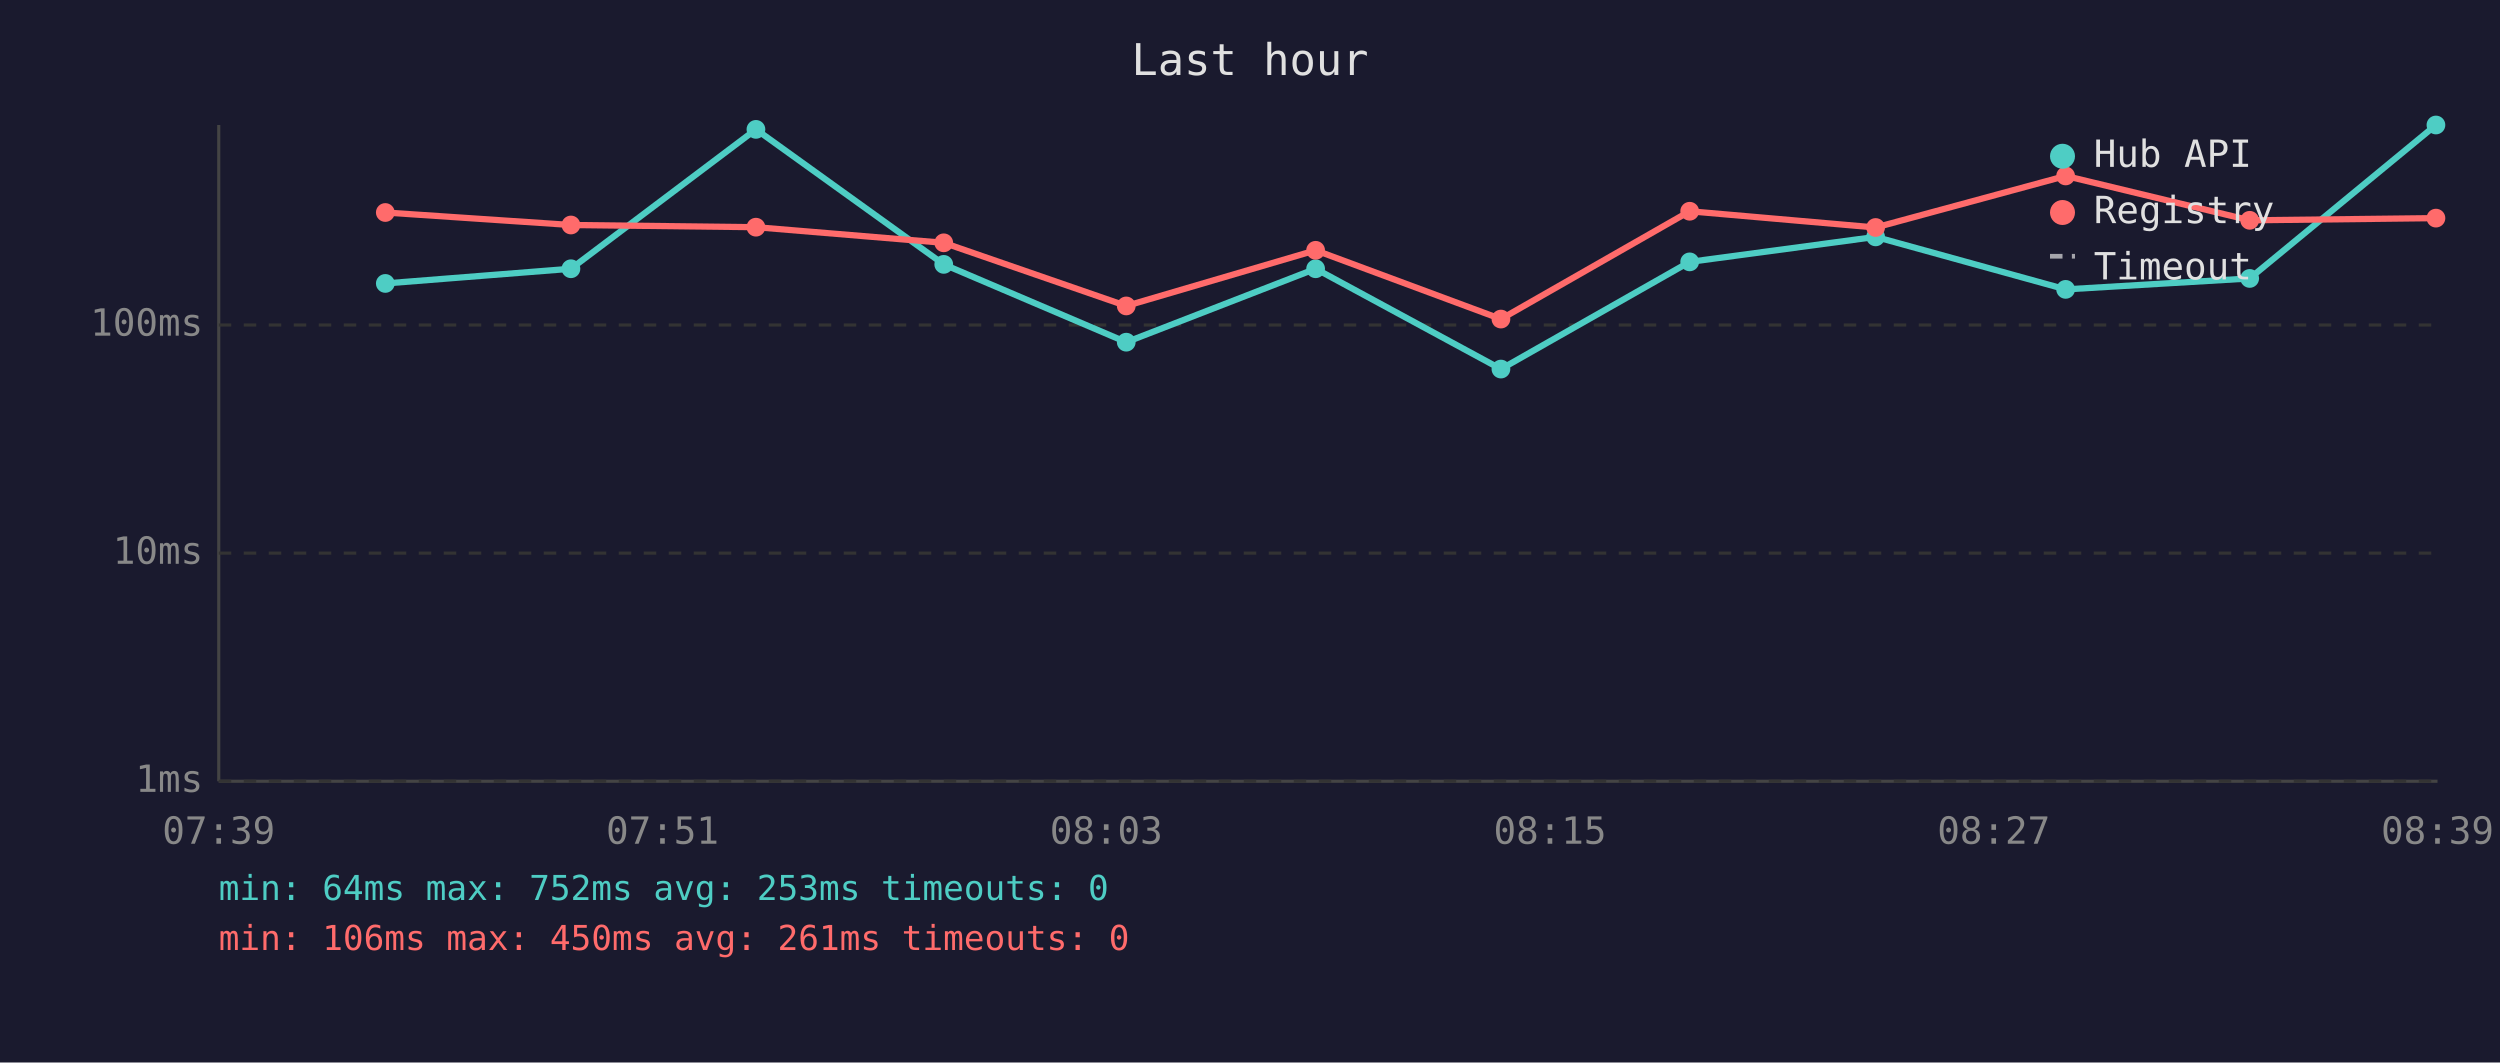
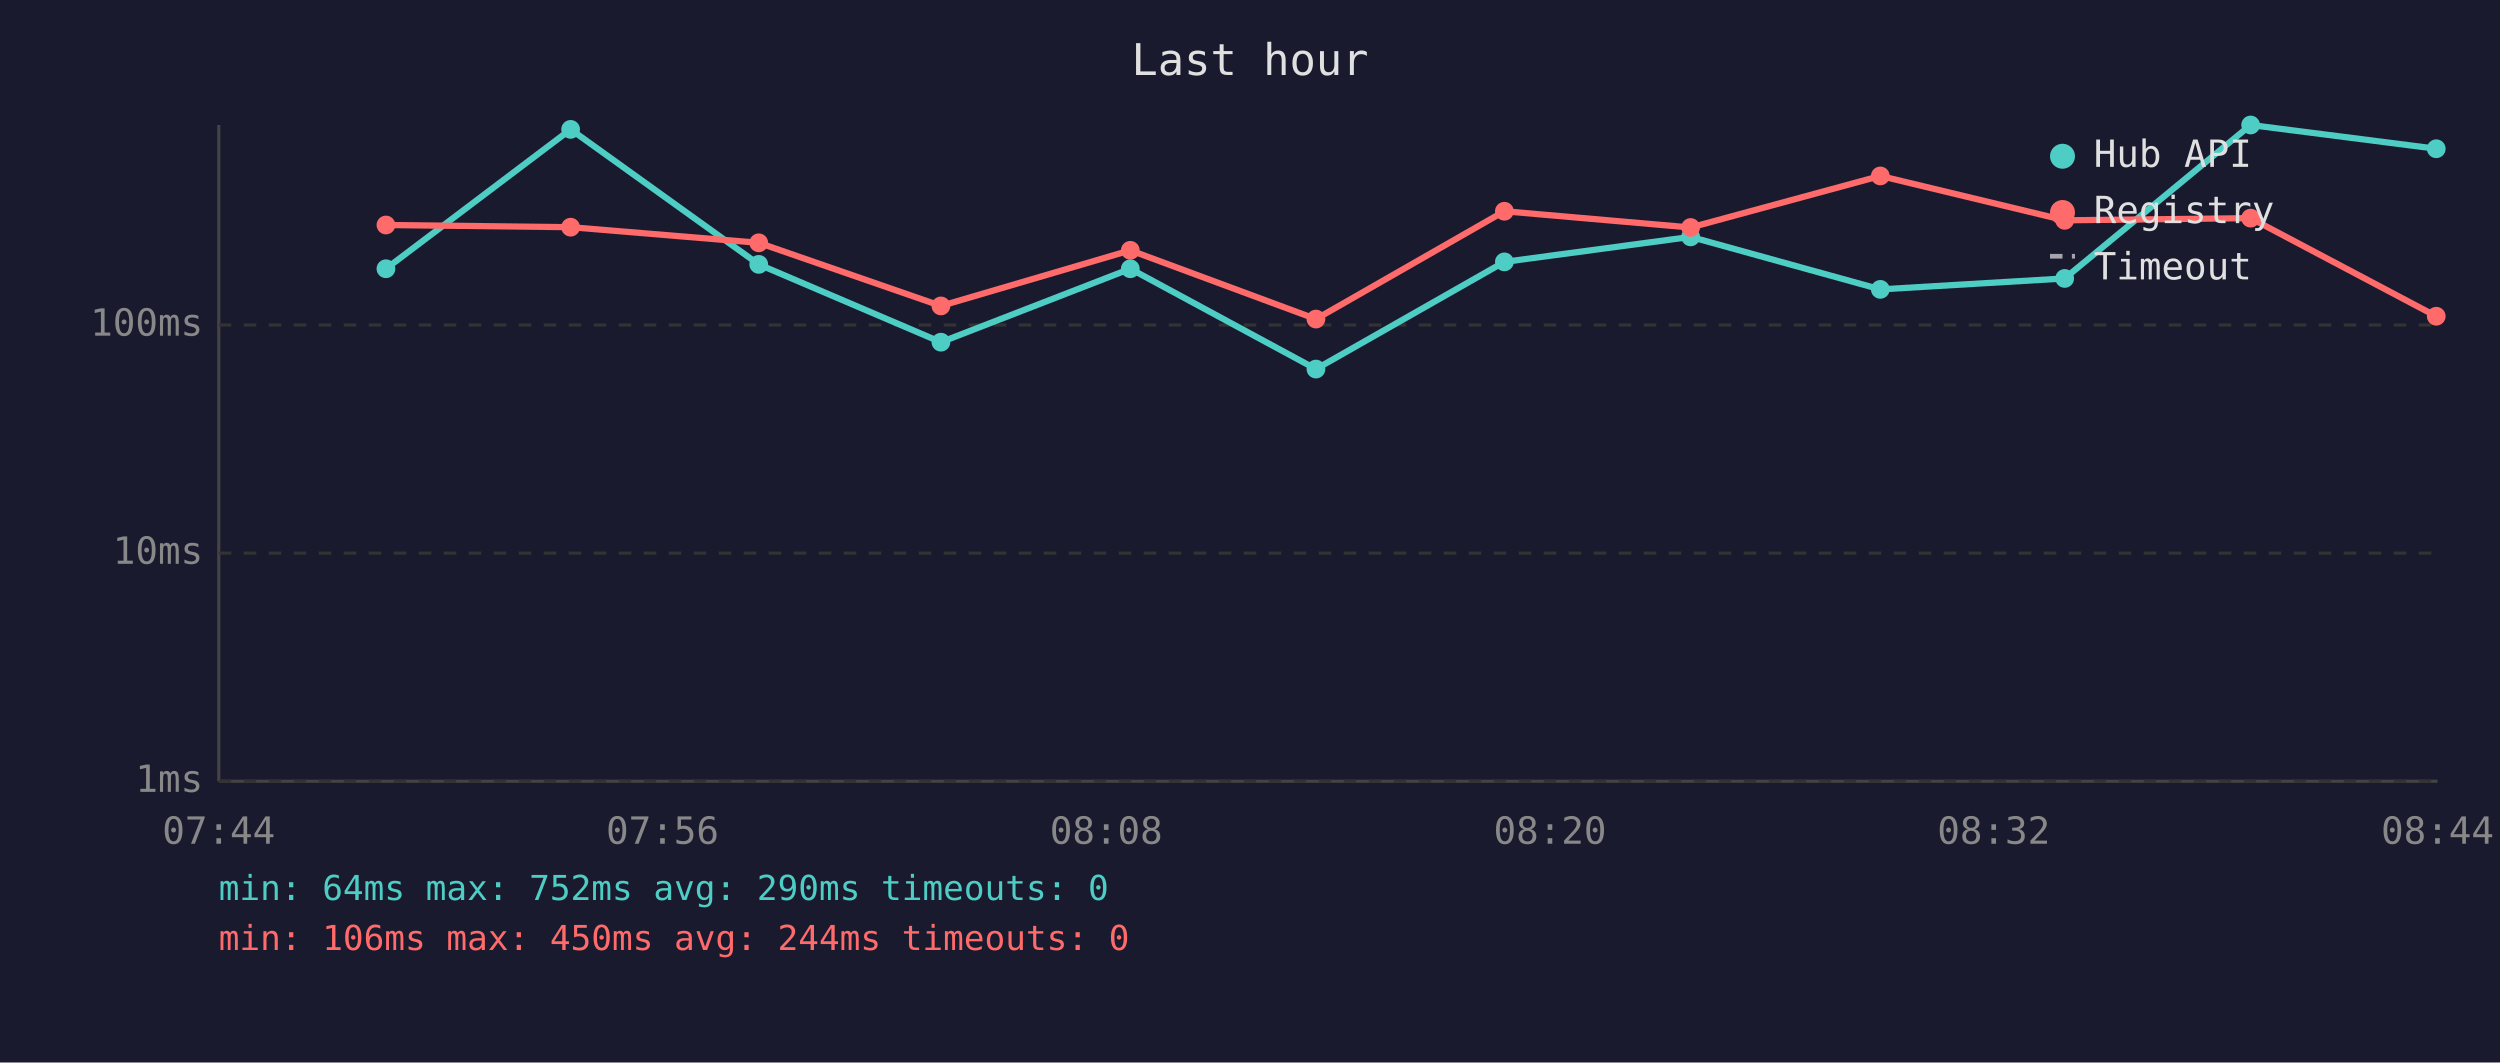
<svg xmlns="http://www.w3.org/2000/svg" viewBox="0 0 800 340" font-family="monospace" font-size="12">
  <rect width="800" height="340" fill="#1a1a2e" />
  <text x="400" y="24" fill="#e0e0e0" font-size="14" text-anchor="middle">Last hour</text>
  <line x1="70" y1="40" x2="70" y2="250" stroke="#444" stroke-width="1" />
  <line x1="70" y1="250" x2="780" y2="250" stroke="#444" stroke-width="1" />
  <line x1="70" y1="250" x2="780" y2="250" stroke="#333" stroke-width="1" stroke-dasharray="4" />
  <text x="65" y="250" fill="#888" text-anchor="end" dominant-baseline="middle">1ms</text>
  <line x1="70" y1="177" x2="780" y2="177" stroke="#333" stroke-width="1" stroke-dasharray="4" />
  <text x="65" y="177" fill="#888" text-anchor="end" dominant-baseline="middle">10ms</text>
  <line x1="70" y1="104" x2="780" y2="104" stroke="#333" stroke-width="1" stroke-dasharray="4" />
  <text x="65" y="104" fill="#888" text-anchor="end" dominant-baseline="middle">100ms</text>
-   <text x="70" y="270" fill="#888" text-anchor="middle">07:39</text>
-   <text x="212" y="270" fill="#888" text-anchor="middle">07:51</text>
-   <text x="354" y="270" fill="#888" text-anchor="middle">08:03</text>
-   <text x="496" y="270" fill="#888" text-anchor="middle">08:15</text>
-   <text x="638" y="270" fill="#888" text-anchor="middle">08:27</text>
-   <text x="780" y="270" fill="#888" text-anchor="middle">08:39</text>
-   <polyline points="123.3,90.7 182.7,86.0 241.9,41.4 302.0,84.6 360.4,109.5 421.0,86.0 480.3,118.1 540.7,83.8 600.2,75.8 661.0,92.6 719.9,89.1 779.5,40.0" fill="none" stroke="#4ecdc4" stroke-width="2" opacity="1" />
-   <circle cx="123.3" cy="90.7" r="3" fill="#4ecdc4" />
-   <circle cx="182.7" cy="86.0" r="3" fill="#4ecdc4" />
-   <circle cx="241.9" cy="41.4" r="3" fill="#4ecdc4" />
-   <circle cx="302.0" cy="84.6" r="3" fill="#4ecdc4" />
-   <circle cx="360.4" cy="109.5" r="3" fill="#4ecdc4" />
-   <circle cx="421.0" cy="86.0" r="3" fill="#4ecdc4" />
-   <circle cx="480.3" cy="118.1" r="3" fill="#4ecdc4" />
-   <circle cx="540.7" cy="83.8" r="3" fill="#4ecdc4" />
-   <circle cx="600.2" cy="75.8" r="3" fill="#4ecdc4" />
-   <circle cx="661.0" cy="92.6" r="3" fill="#4ecdc4" />
-   <circle cx="719.9" cy="89.1" r="3" fill="#4ecdc4" />
-   <circle cx="779.5" cy="40.0" r="3" fill="#4ecdc4" />
-   <polyline points="123.3,68.0 182.7,72.0 241.9,72.7 302.0,77.7 360.4,97.9 421.0,80.1 480.3,102.1 540.7,67.6 600.2,72.8 661.0,56.3 719.9,70.5 779.5,69.8" fill="none" stroke="#ff6b6b" stroke-width="2" opacity="1" />
-   <circle cx="123.3" cy="68.0" r="3" fill="#ff6b6b" />
-   <circle cx="182.7" cy="72.0" r="3" fill="#ff6b6b" />
-   <circle cx="241.9" cy="72.7" r="3" fill="#ff6b6b" />
-   <circle cx="302.0" cy="77.7" r="3" fill="#ff6b6b" />
-   <circle cx="360.4" cy="97.9" r="3" fill="#ff6b6b" />
-   <circle cx="421.0" cy="80.1" r="3" fill="#ff6b6b" />
-   <circle cx="480.3" cy="102.1" r="3" fill="#ff6b6b" />
-   <circle cx="540.7" cy="67.6" r="3" fill="#ff6b6b" />
-   <circle cx="600.2" cy="72.8" r="3" fill="#ff6b6b" />
-   <circle cx="661.0" cy="56.3" r="3" fill="#ff6b6b" />
-   <circle cx="719.9" cy="70.5" r="3" fill="#ff6b6b" />
-   <circle cx="779.5" cy="69.8" r="3" fill="#ff6b6b" />
+   <text x="70" y="270" fill="#888" text-anchor="middle">07:44</text>
+   <text x="212" y="270" fill="#888" text-anchor="middle">07:56</text>
+   <text x="354" y="270" fill="#888" text-anchor="middle">08:08</text>
+   <text x="496" y="270" fill="#888" text-anchor="middle">08:20</text>
+   <text x="638" y="270" fill="#888" text-anchor="middle">08:32</text>
+   <text x="780" y="270" fill="#888" text-anchor="middle">08:44</text>
+   <polyline points="123.5,86.0 182.6,41.4 242.8,84.6 301.1,109.5 361.7,86.0 421.1,118.1 481.4,83.8 541.0,75.8 601.7,92.6 660.7,89.1 720.2,40.0 779.6,47.6" fill="none" stroke="#4ecdc4" stroke-width="2" opacity="1" />
+   <circle cx="123.5" cy="86.0" r="3" fill="#4ecdc4" />
+   <circle cx="182.6" cy="41.4" r="3" fill="#4ecdc4" />
+   <circle cx="242.8" cy="84.6" r="3" fill="#4ecdc4" />
+   <circle cx="301.1" cy="109.5" r="3" fill="#4ecdc4" />
+   <circle cx="361.7" cy="86.0" r="3" fill="#4ecdc4" />
+   <circle cx="421.1" cy="118.1" r="3" fill="#4ecdc4" />
+   <circle cx="481.4" cy="83.8" r="3" fill="#4ecdc4" />
+   <circle cx="541.0" cy="75.8" r="3" fill="#4ecdc4" />
+   <circle cx="601.7" cy="92.6" r="3" fill="#4ecdc4" />
+   <circle cx="660.7" cy="89.1" r="3" fill="#4ecdc4" />
+   <circle cx="720.2" cy="40.0" r="3" fill="#4ecdc4" />
+   <circle cx="779.6" cy="47.6" r="3" fill="#4ecdc4" />
+   <polyline points="123.5,72.0 182.6,72.7 242.8,77.7 301.1,97.9 361.7,80.1 421.1,102.1 481.4,67.6 541.0,72.8 601.7,56.3 660.7,70.5 720.2,69.8 779.6,101.2" fill="none" stroke="#ff6b6b" stroke-width="2" opacity="1" />
+   <circle cx="123.5" cy="72.0" r="3" fill="#ff6b6b" />
+   <circle cx="182.6" cy="72.7" r="3" fill="#ff6b6b" />
+   <circle cx="242.8" cy="77.7" r="3" fill="#ff6b6b" />
+   <circle cx="301.1" cy="97.9" r="3" fill="#ff6b6b" />
+   <circle cx="361.7" cy="80.1" r="3" fill="#ff6b6b" />
+   <circle cx="421.1" cy="102.1" r="3" fill="#ff6b6b" />
+   <circle cx="481.4" cy="67.6" r="3" fill="#ff6b6b" />
+   <circle cx="541.0" cy="72.8" r="3" fill="#ff6b6b" />
+   <circle cx="601.7" cy="56.3" r="3" fill="#ff6b6b" />
+   <circle cx="660.7" cy="70.5" r="3" fill="#ff6b6b" />
+   <circle cx="720.2" cy="69.8" r="3" fill="#ff6b6b" />
+   <circle cx="779.6" cy="101.2" r="3" fill="#ff6b6b" />
  <circle cx="660" cy="50" r="4" fill="#4ecdc4" />
  <text x="670" y="50" fill="#e0e0e0" dominant-baseline="middle">Hub API</text>
  <circle cx="660" cy="68" r="4" fill="#ff6b6b" />
  <text x="670" y="68" fill="#e0e0e0" dominant-baseline="middle">Registry</text>
  <line x1="656" y1="82" x2="664" y2="82" stroke="#e0e0e0" stroke-width="1.5" stroke-dasharray="4,3" opacity="0.7" />
  <text x="670" y="86" fill="#e0e0e0" dominant-baseline="middle">Timeout</text>
-   <text x="70" y="288" fill="#4ecdc4" font-size="11">min: 64ms  max: 752ms  avg: 253ms  timeouts: 0</text>
-   <text x="70" y="304" fill="#ff6b6b" font-size="11">min: 106ms  max: 450ms  avg: 261ms  timeouts: 0</text>
+   <text x="70" y="288" fill="#4ecdc4" font-size="11">min: 64ms  max: 752ms  avg: 290ms  timeouts: 0</text>
+   <text x="70" y="304" fill="#ff6b6b" font-size="11">min: 106ms  max: 450ms  avg: 244ms  timeouts: 0</text>
</svg>
